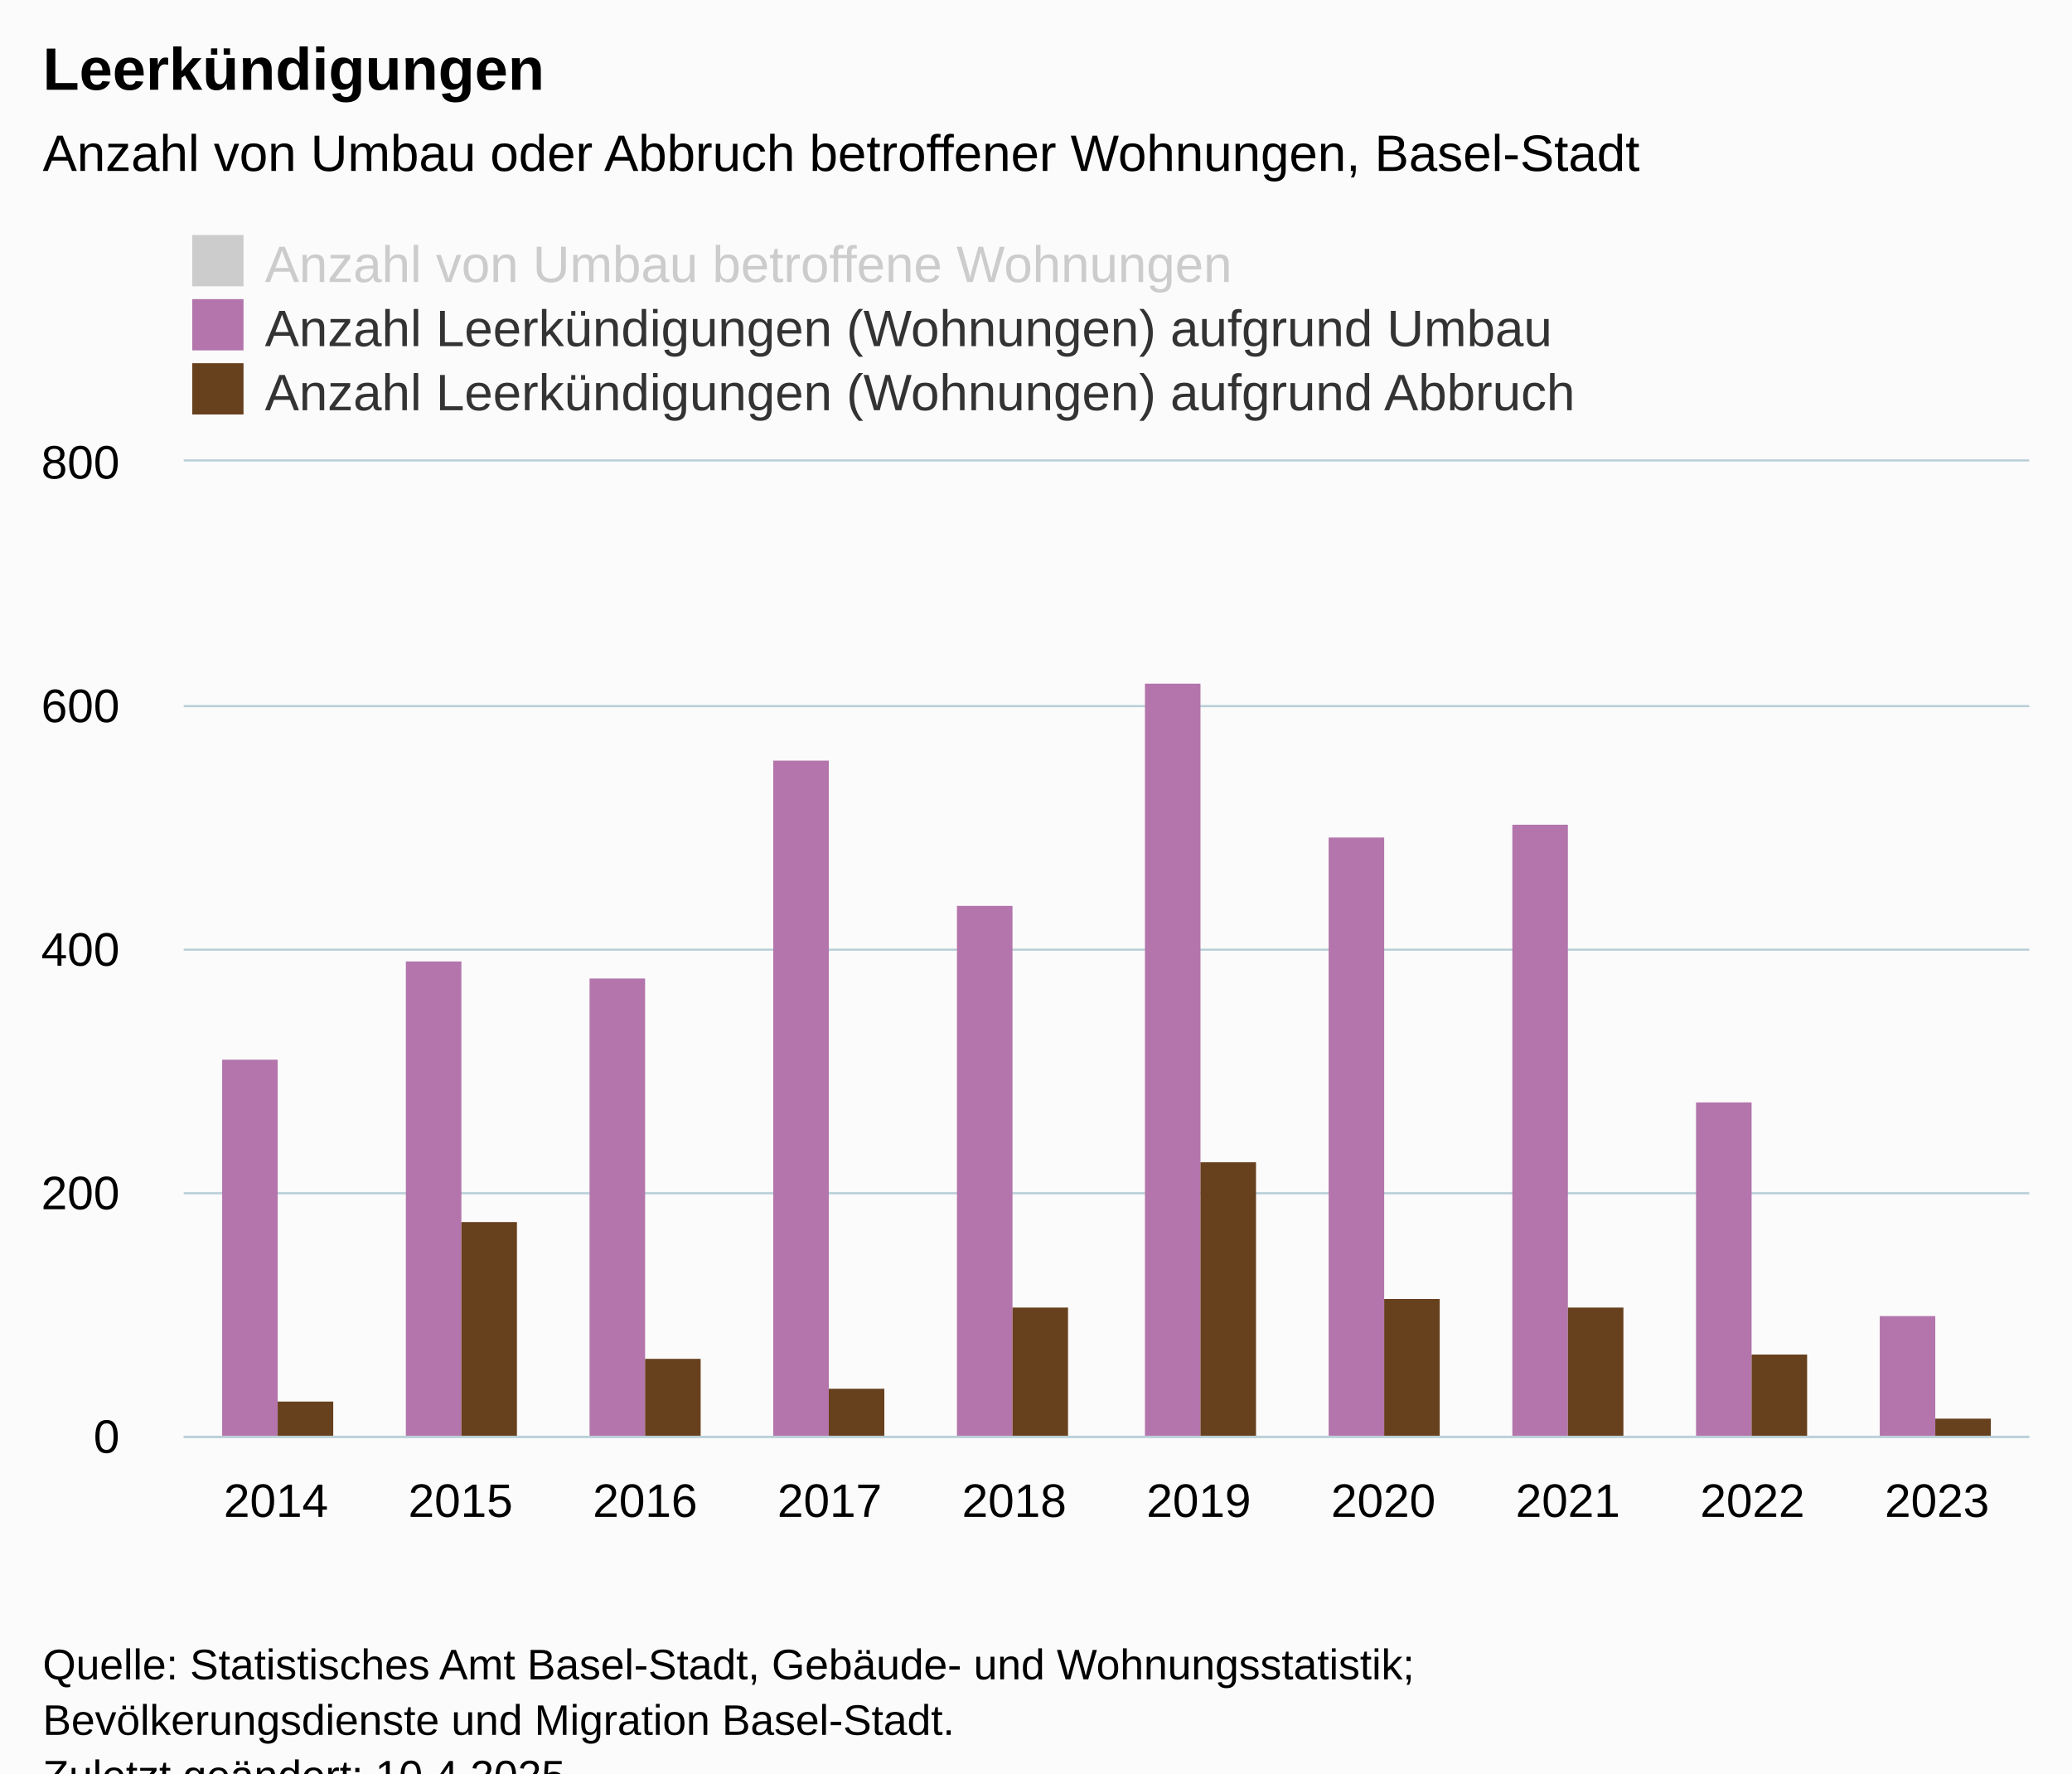
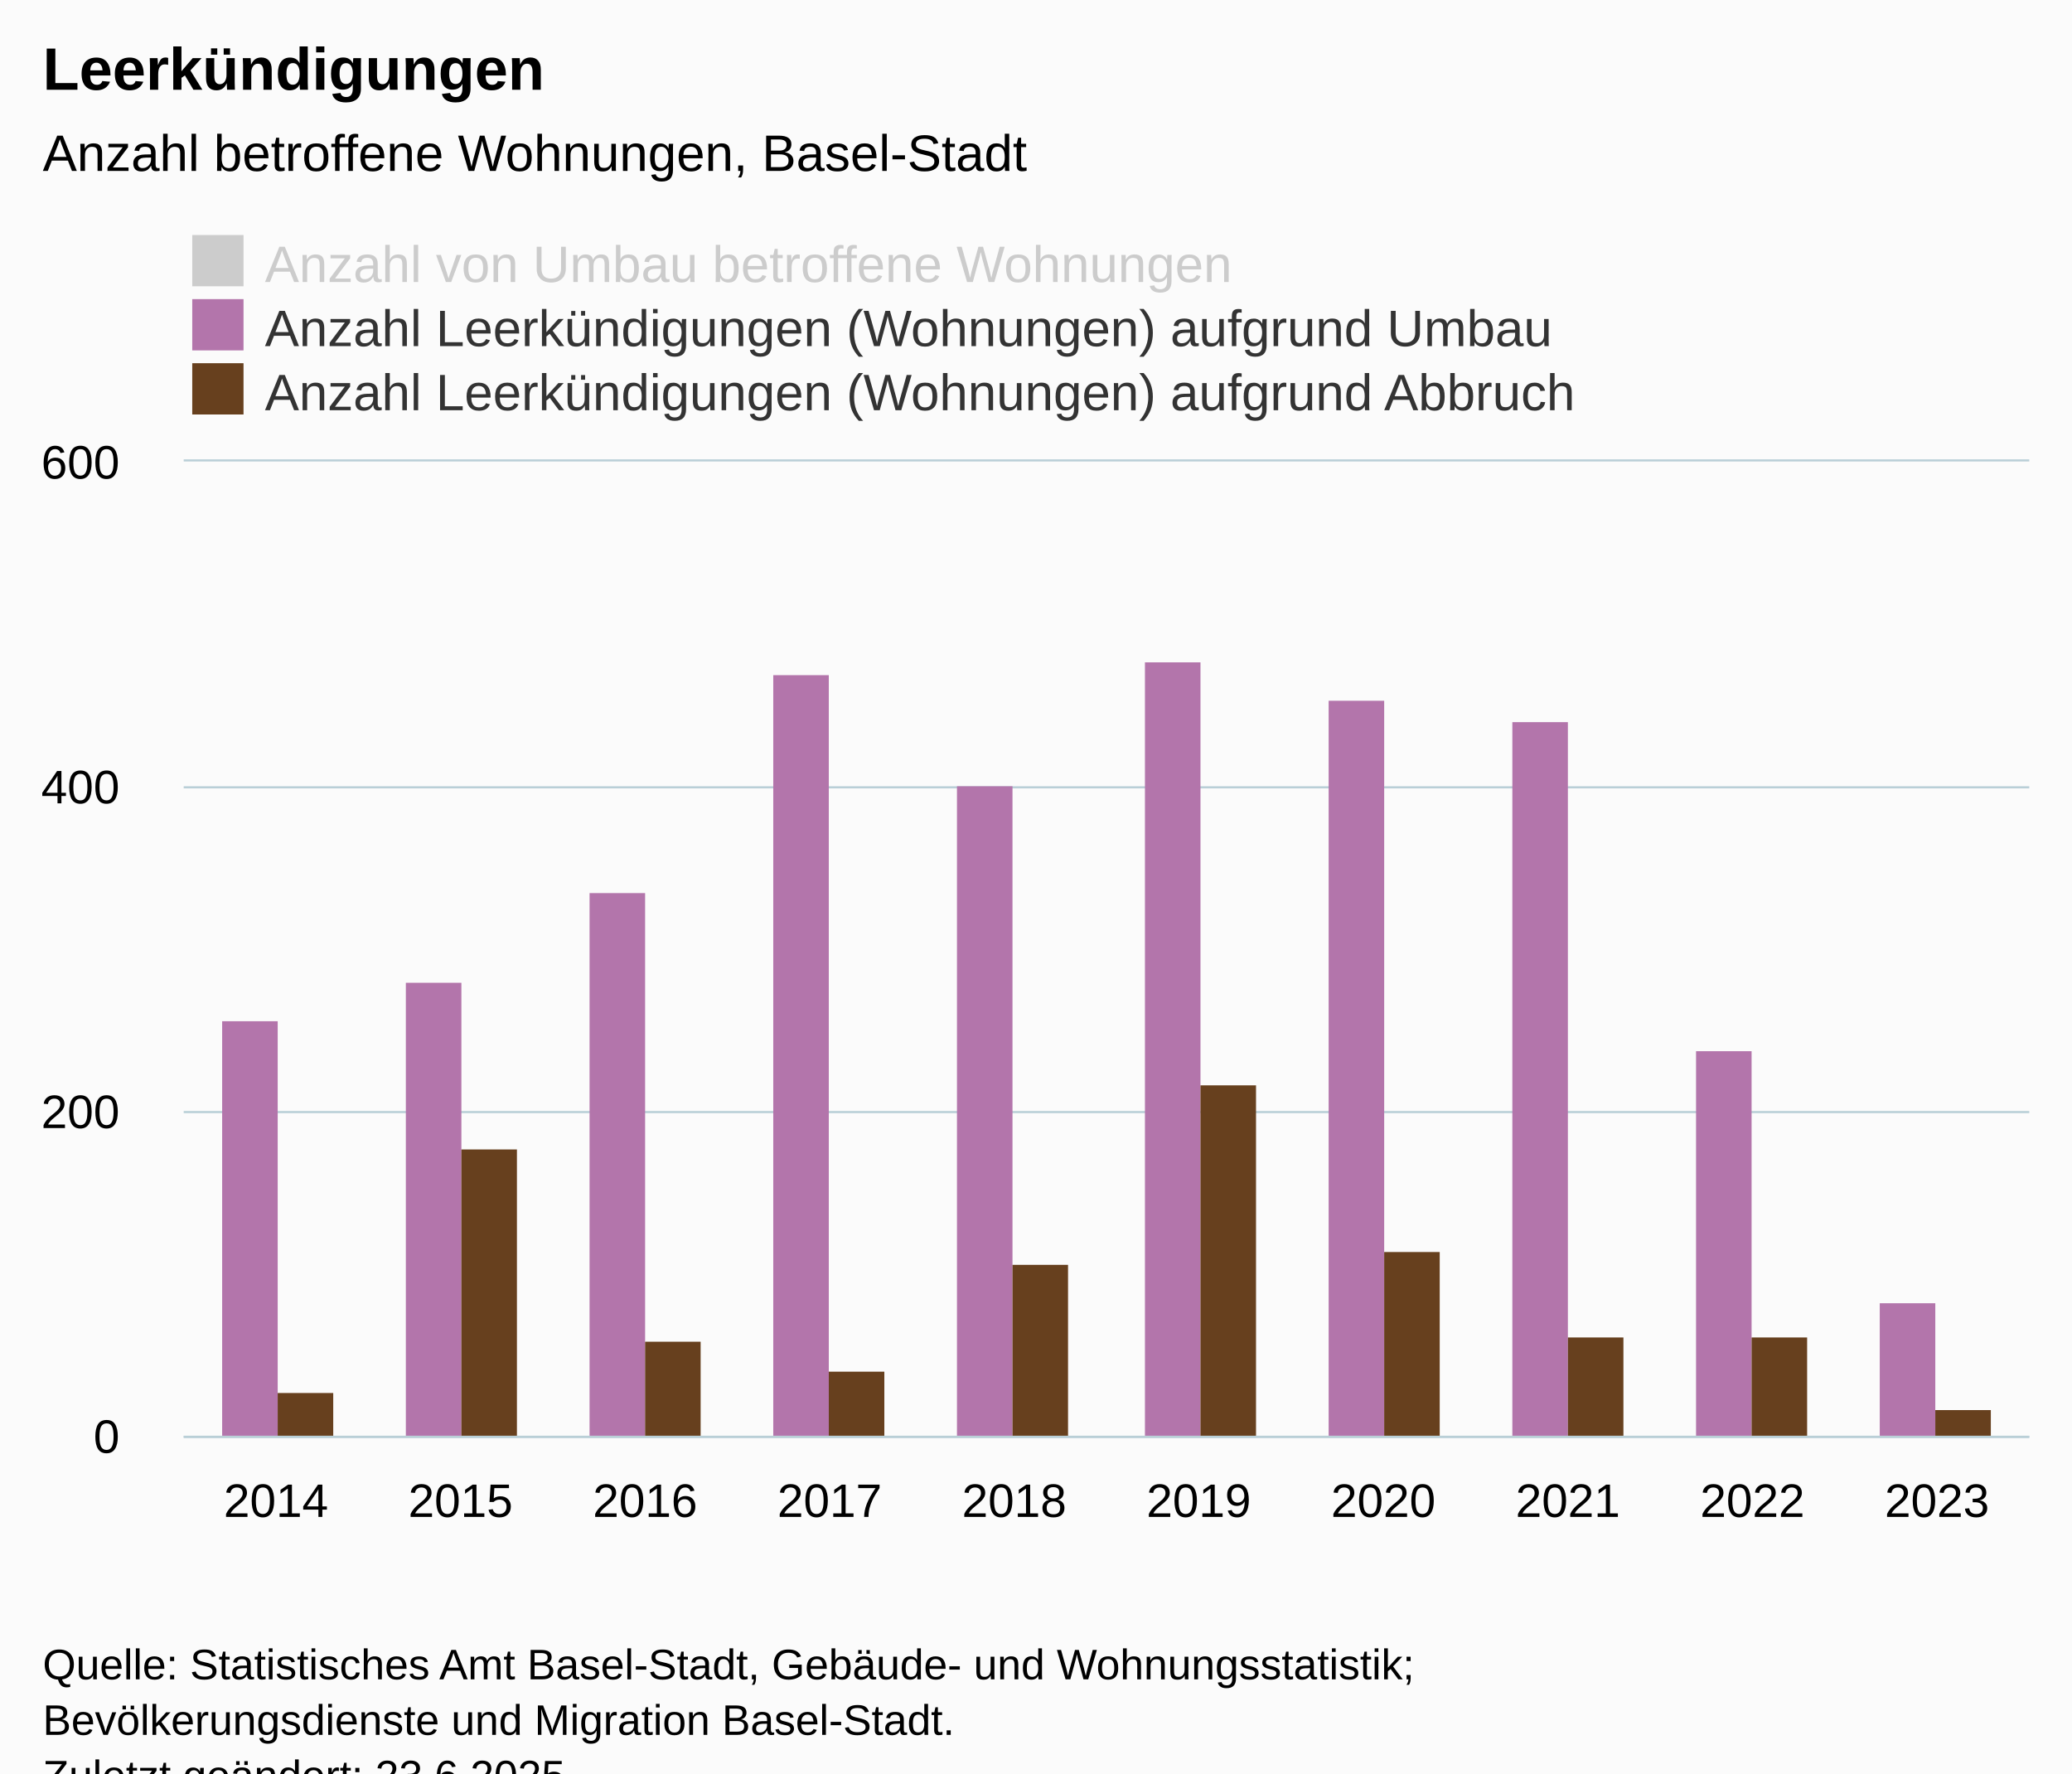
<svg xmlns="http://www.w3.org/2000/svg" version="1.1" class="highcharts-root" style="font-family:Arial;font-size:12px;" viewBox="0 0 485 415">
  <defs>
-     <clipPath id="highcharts-wqa4yqd-37-">
+     <clipPath id="highcharts-wd7zin9-37-">
      <rect x="0" y="0" width="432" height="228" fill="none" />
    </clipPath>
-     <clipPath id="highcharts-wqa4yqd-48-">
+     <clipPath id="highcharts-wd7zin9-48-">
      <rect x="0" y="0" width="432" height="228" fill="none" />
    </clipPath>
-     <clipPath id="highcharts-wqa4yqd-69-">
+     <clipPath id="highcharts-wd7zin9-69-">
      <rect x="43" y="108" width="432" height="228" fill="none" />
    </clipPath>
  </defs>
  <rect fill="#fbfbfb" class="highcharts-background" x="0" y="0" width="485" height="428" rx="0" ry="0" />
  <rect fill="none" class="highcharts-plot-background" x="43" y="108" width="432" height="228" />
  <g class="highcharts-pane-group" data-z-index="0" />
  <g class="highcharts-grid highcharts-xaxis-grid" data-z-index="1">
    <path fill="none" data-z-index="1" class="highcharts-grid-line" d="M 85.5 108 L 85.5 336" opacity="1" />
    <path fill="none" data-z-index="1" class="highcharts-grid-line" d="M 128.5 108 L 128.5 336" opacity="1" />
    <path fill="none" data-z-index="1" class="highcharts-grid-line" d="M 172.5 108 L 172.5 336" opacity="1" />
    <path fill="none" data-z-index="1" class="highcharts-grid-line" d="M 215.5 108 L 215.5 336" opacity="1" />
    <path fill="none" data-z-index="1" class="highcharts-grid-line" d="M 258.5 108 L 258.5 336" opacity="1" />
    <path fill="none" data-z-index="1" class="highcharts-grid-line" d="M 301.5 108 L 301.5 336" opacity="1" />
    <path fill="none" data-z-index="1" class="highcharts-grid-line" d="M 344.5 108 L 344.5 336" opacity="1" />
    <path fill="none" data-z-index="1" class="highcharts-grid-line" d="M 388.5 108 L 388.5 336" opacity="1" />
    <path fill="none" data-z-index="1" class="highcharts-grid-line" d="M 431.5 108 L 431.5 336" opacity="1" />
    <path fill="none" data-z-index="1" class="highcharts-grid-line" d="M 474.5 108 L 474.5 336" opacity="1" />
    <path fill="none" data-z-index="1" class="highcharts-grid-line" d="M 42.5 108 L 42.5 336" opacity="1" />
  </g>
  <g class="highcharts-grid highcharts-yaxis-grid" data-z-index="1">
    <path fill="none" stroke="#B9CFD7" stroke-width="0.5" data-z-index="1" class="highcharts-grid-line" d="M 43 336.25 L 475 336.25" opacity="1" />
-     <path fill="none" stroke="#B9CFD7" stroke-width="0.5" data-z-index="1" class="highcharts-grid-line" d="M 43 279.25 L 475 279.25" opacity="1" />
-     <path fill="none" stroke="#B9CFD7" stroke-width="0.5" data-z-index="1" class="highcharts-grid-line" d="M 43 222.25 L 475 222.25" opacity="1" />
-     <path fill="none" stroke="#B9CFD7" stroke-width="0.5" data-z-index="1" class="highcharts-grid-line" d="M 43 165.25 L 475 165.25" opacity="1" />
+     <path fill="none" stroke="#B9CFD7" stroke-width="0.5" data-z-index="1" class="highcharts-grid-line" d="M 43 260.25 L 475 260.25" opacity="1" />
+     <path fill="none" stroke="#B9CFD7" stroke-width="0.5" data-z-index="1" class="highcharts-grid-line" d="M 43 184.25 L 475 184.25" opacity="1" />
    <path fill="none" stroke="#B9CFD7" stroke-width="0.5" data-z-index="1" class="highcharts-grid-line" d="M 43 107.75 L 475 107.75" opacity="1" />
  </g>
  <rect fill="none" class="highcharts-plot-border" data-z-index="1" x="43" y="108" width="432" height="228" />
  <g class="highcharts-axis highcharts-xaxis" data-z-index="2">
    <path fill="none" class="highcharts-axis-line" stroke="#B9CFD7" stroke-width="0.5" data-z-index="7" d="M 43 336.25 L 475 336.25" />
  </g>
  <g class="highcharts-axis highcharts-yaxis" data-z-index="2">
    <path fill="none" class="highcharts-axis-line" data-z-index="7" d="M 43 108 L 43 336" />
  </g>
  <g class="highcharts-series-group" data-z-index="3">
-     <g class="highcharts-series highcharts-series-0 highcharts-column-series" visibility="hidden" data-z-index="0.1" opacity="1" transform="translate(43,108) scale(1 1)" clip-path="url(#highcharts-wqa4yqd-48-)" />
+     <g class="highcharts-series highcharts-series-0 highcharts-column-series" visibility="hidden" data-z-index="0.1" opacity="1" transform="translate(43,108) scale(1 1)" clip-path="url(#highcharts-wd7zin9-48-)" />
    <g class="highcharts-markers highcharts-series-0 highcharts-column-series" visibility="hidden" data-z-index="0.1" opacity="1" transform="translate(43,108) scale(1 1)" clip-path="none" />
-     <g class="highcharts-series highcharts-series-1 highcharts-column-series" data-z-index="0.1" opacity="1" transform="translate(43,108) scale(1 1)" clip-path="url(#highcharts-wqa4yqd-48-)">
-       <rect x="9" y="140" width="13" height="89" fill="#B375AB" opacity="1" class="highcharts-point" />
-       <rect x="52" y="117" width="13" height="112" fill="#B375AB" opacity="1" class="highcharts-point" />
-       <rect x="95" y="121" width="13" height="108" fill="#B375AB" opacity="1" class="highcharts-point" />
-       <rect x="138" y="70" width="13" height="159" fill="#B375AB" opacity="1" class="highcharts-point" />
-       <rect x="181" y="104" width="13" height="125" fill="#B375AB" opacity="1" class="highcharts-point" />
-       <rect x="225" y="52" width="13" height="177" fill="#B375AB" opacity="1" class="highcharts-point" />
-       <rect x="268" y="88" width="13" height="141" fill="#B375AB" opacity="1" class="highcharts-point" />
-       <rect x="311" y="85" width="13" height="144" fill="#B375AB" opacity="1" class="highcharts-point" />
-       <rect x="354" y="150" width="13" height="79" fill="#B375AB" opacity="1" class="highcharts-point" />
-       <rect x="397" y="200" width="13" height="29" fill="#B375AB" opacity="1" class="highcharts-point" />
+     <g class="highcharts-series highcharts-series-1 highcharts-column-series" data-z-index="0.1" opacity="1" transform="translate(43,108) scale(1 1)" clip-path="url(#highcharts-wd7zin9-48-)">
+       <rect x="9" y="131" width="13" height="98" fill="#B375AB" opacity="1" class="highcharts-point" />
+       <rect x="52" y="122" width="13" height="107" fill="#B375AB" opacity="1" class="highcharts-point" />
+       <rect x="95" y="101" width="13" height="128" fill="#B375AB" opacity="1" class="highcharts-point" />
+       <rect x="138" y="50" width="13" height="179" fill="#B375AB" opacity="1" class="highcharts-point" />
+       <rect x="181" y="76" width="13" height="153" fill="#B375AB" opacity="1" class="highcharts-point" />
+       <rect x="225" y="47" width="13" height="182" fill="#B375AB" opacity="1" class="highcharts-point" />
+       <rect x="268" y="56" width="13" height="173" fill="#B375AB" opacity="1" class="highcharts-point" />
+       <rect x="311" y="61" width="13" height="168" fill="#B375AB" opacity="1" class="highcharts-point" />
+       <rect x="354" y="138" width="13" height="91" fill="#B375AB" opacity="1" class="highcharts-point" />
+       <rect x="397" y="197" width="13" height="32" fill="#B375AB" opacity="1" class="highcharts-point" />
    </g>
    <g class="highcharts-markers highcharts-series-1 highcharts-column-series" data-z-index="0.1" opacity="1" transform="translate(43,108) scale(1 1)" clip-path="none" />
-     <g class="highcharts-series highcharts-series-2 highcharts-column-series" data-z-index="0.1" opacity="1" transform="translate(43,108) scale(1 1)" clip-path="url(#highcharts-wqa4yqd-48-)">
-       <rect x="22" y="220" width="13" height="9" fill="#67401E" opacity="1" class="highcharts-point" />
-       <rect x="65" y="178" width="13" height="51" fill="#67401E" opacity="1" class="highcharts-point" />
-       <rect x="108" y="210" width="13" height="19" fill="#67401E" opacity="1" class="highcharts-point" />
-       <rect x="151" y="217" width="13" height="12" fill="#67401E" opacity="1" class="highcharts-point" />
-       <rect x="194" y="198" width="13" height="31" fill="#67401E" opacity="1" class="highcharts-point" />
-       <rect x="238" y="164" width="13" height="65" fill="#67401E" opacity="1" class="highcharts-point" />
-       <rect x="281" y="196" width="13" height="33" fill="#67401E" opacity="1" class="highcharts-point" />
-       <rect x="324" y="198" width="13" height="31" fill="#67401E" opacity="1" class="highcharts-point" />
-       <rect x="367" y="209" width="13" height="20" fill="#67401E" opacity="1" class="highcharts-point" />
-       <rect x="410" y="224" width="13" height="5" fill="#67401E" opacity="1" class="highcharts-point" />
+     <g class="highcharts-series highcharts-series-2 highcharts-column-series" data-z-index="0.1" opacity="1" transform="translate(43,108) scale(1 1)" clip-path="url(#highcharts-wd7zin9-48-)">
+       <rect x="22" y="218" width="13" height="11" fill="#67401E" opacity="1" class="highcharts-point" />
+       <rect x="65" y="161" width="13" height="68" fill="#67401E" opacity="1" class="highcharts-point" />
+       <rect x="108" y="206" width="13" height="23" fill="#67401E" opacity="1" class="highcharts-point" />
+       <rect x="151" y="213" width="13" height="16" fill="#67401E" opacity="1" class="highcharts-point" />
+       <rect x="194" y="188" width="13" height="41" fill="#67401E" opacity="1" class="highcharts-point" />
+       <rect x="238" y="146" width="13" height="83" fill="#67401E" opacity="1" class="highcharts-point" />
+       <rect x="281" y="185" width="13" height="44" fill="#67401E" opacity="1" class="highcharts-point" />
+       <rect x="324" y="205" width="13" height="24" fill="#67401E" opacity="1" class="highcharts-point" />
+       <rect x="367" y="205" width="13" height="24" fill="#67401E" opacity="1" class="highcharts-point" />
+       <rect x="410" y="222" width="13" height="7" fill="#67401E" opacity="1" class="highcharts-point" />
    </g>
    <g class="highcharts-markers highcharts-series-2 highcharts-column-series" data-z-index="0.1" opacity="1" transform="translate(43,108) scale(1 1)" clip-path="none" />
  </g>
  <text x="10" text-anchor="start" class="highcharts-title" data-z-index="4" style="color:#000000;font-size:14px;font-weight:bold;fill:#000000;" y="21">
    <tspan>Leerkündigungen</tspan>
  </text>
  <text x="10" text-anchor="start" class="highcharts-subtitle" data-z-index="4" style="color:#000000;font-size:12px;font-weight:normal;fill:#000000;" y="40">
-     <tspan>Anzahl von Umbau oder Abbruch betroffener Wohnungen, Basel-Stadt</tspan>
+     <tspan>Anzahl betroffene Wohnungen, Basel-Stadt</tspan>
  </text>
  <text x="10" text-anchor="start" class="highcharts-caption" data-z-index="4" style="color:#666666;fill:#666666;" y="370" />
  <g class="highcharts-legend" data-z-index="7" transform="translate(43,56)">
    <rect fill="none" class="highcharts-legend-box" rx="0" ry="0" x="0" y="0" width="333" height="40" visibility="visible" />
    <g data-z-index="1">
      <g>
        <g class="highcharts-legend-item highcharts-column-series highcharts-color-undefined highcharts-series-0 highcharts-legend-item-hidden" data-z-index="1" transform="translate(0,-5)">
          <text x="19" style="color:#cccccc;cursor:pointer;font-size:12px;font-weight:normal;fill:#cccccc;" text-anchor="start" data-z-index="2" y="15">
            <tspan>Anzahl von Umbau betroffene Wohnungen</tspan>
          </text>
          <rect x="2" y="4" width="12" height="12" fill="#cccccc" class="highcharts-point" data-z-index="3" />
        </g>
        <g class="highcharts-legend-item highcharts-column-series highcharts-color-undefined highcharts-series-1" data-z-index="1" transform="translate(0,10)">
          <text x="19" y="15" style="color:#333333;cursor:pointer;font-size:12px;font-weight:normal;fill:#333333;" text-anchor="start" data-z-index="2">
            <tspan>Anzahl Leerkündigungen (Wohnungen) aufgrund Umbau</tspan>
          </text>
          <rect x="2" y="4" width="12" height="12" fill="#B375AB" class="highcharts-point" data-z-index="3" />
        </g>
        <g class="highcharts-legend-item highcharts-column-series highcharts-color-undefined highcharts-series-2" data-z-index="1" transform="translate(0,25)">
          <text x="19" y="15" style="color:#333333;cursor:pointer;font-size:12px;font-weight:normal;fill:#333333;" text-anchor="start" data-z-index="2">
            <tspan>Anzahl Leerkündigungen (Wohnungen) aufgrund Abbruch</tspan>
          </text>
          <rect x="2" y="4" width="12" height="12" fill="#67401E" class="highcharts-point" data-z-index="3" />
        </g>
      </g>
    </g>
  </g>
  <g class="highcharts-axis-labels highcharts-xaxis-labels" data-z-index="7">
    <text x="64.6" style="color:#000000;cursor:default;font-size:11px;fill:#000000;" text-anchor="middle" transform="translate(0,0)" y="355" opacity="1">2014</text>
    <text x="107.8" style="color:#000000;cursor:default;font-size:11px;fill:#000000;" text-anchor="middle" transform="translate(0,0)" y="355" opacity="1">2015</text>
    <text x="151" style="color:#000000;cursor:default;font-size:11px;fill:#000000;" text-anchor="middle" transform="translate(0,0)" y="355" opacity="1">2016</text>
    <text x="194.2" style="color:#000000;cursor:default;font-size:11px;fill:#000000;" text-anchor="middle" transform="translate(0,0)" y="355" opacity="1">2017</text>
    <text x="237.4" style="color:#000000;cursor:default;font-size:11px;fill:#000000;" text-anchor="middle" transform="translate(0,0)" y="355" opacity="1">2018</text>
    <text x="280.6" style="color:#000000;cursor:default;font-size:11px;fill:#000000;" text-anchor="middle" transform="translate(0,0)" y="355" opacity="1">2019</text>
    <text x="323.8" style="color:#000000;cursor:default;font-size:11px;fill:#000000;" text-anchor="middle" transform="translate(0,0)" y="355" opacity="1">2020</text>
    <text x="367" style="color:#000000;cursor:default;font-size:11px;fill:#000000;" text-anchor="middle" transform="translate(0,0)" y="355" opacity="1">2021</text>
    <text x="410.2" style="color:#000000;cursor:default;font-size:11px;fill:#000000;" text-anchor="middle" transform="translate(0,0)" y="355" opacity="1">2022</text>
    <text x="453.4" style="color:#000000;cursor:default;font-size:11px;fill:#000000;" text-anchor="middle" transform="translate(0,0)" y="355" opacity="1">2023</text>
  </g>
  <g class="highcharts-axis-labels highcharts-yaxis-labels" data-z-index="7">
    <text x="28" style="color:#000000;cursor:default;font-size:11px;fill:#000000;" text-anchor="end" transform="translate(0,0)" y="340" opacity="1">0</text>
-     <text x="28" style="color:#000000;cursor:default;font-size:11px;fill:#000000;" text-anchor="end" transform="translate(0,0)" y="283" opacity="1">200</text>
-     <text x="28" style="color:#000000;cursor:default;font-size:11px;fill:#000000;" text-anchor="end" transform="translate(0,0)" y="226" opacity="1">400</text>
-     <text x="28" style="color:#000000;cursor:default;font-size:11px;fill:#000000;" text-anchor="end" transform="translate(0,0)" y="169" opacity="1">600</text>
-     <text x="28" style="color:#000000;cursor:default;font-size:11px;fill:#000000;" text-anchor="end" transform="translate(0,0)" y="112" opacity="1">800</text>
+     <text x="28" style="color:#000000;cursor:default;font-size:11px;fill:#000000;" text-anchor="end" transform="translate(0,0)" y="264" opacity="1">200</text>
+     <text x="28" style="color:#000000;cursor:default;font-size:11px;fill:#000000;" text-anchor="end" transform="translate(0,0)" y="188" opacity="1">400</text>
+     <text x="28" style="color:#000000;cursor:default;font-size:11px;fill:#000000;" text-anchor="end" transform="translate(0,0)" y="112" opacity="1">600</text>
  </g>
  <text x="10" class="highcharts-credits" text-anchor="start" data-z-index="8" style="cursor:default;color:#000000;font-size:10px;fill:#000000;" y="393">
    <tspan>Quelle: Statistisches Amt Basel-Stadt, Gebäude- und Wohnungsstatistik;</tspan>
    <tspan x="10" dy="13">Bevölkerungsdienste und Migration Basel-Stadt.</tspan>
-     <tspan x="10" dy="13">Zuletzt geändert: 10.4.2025</tspan>
+     <tspan x="10" dy="13">Zuletzt geändert: 23.6.2025</tspan>
  </text>
-   <g class="highcharts-control-points" data-z-index="99" clip-path="url(#highcharts-wqa4yqd-69-)" />
+   <g class="highcharts-control-points" data-z-index="99" clip-path="url(#highcharts-wd7zin9-69-)" />
</svg>
